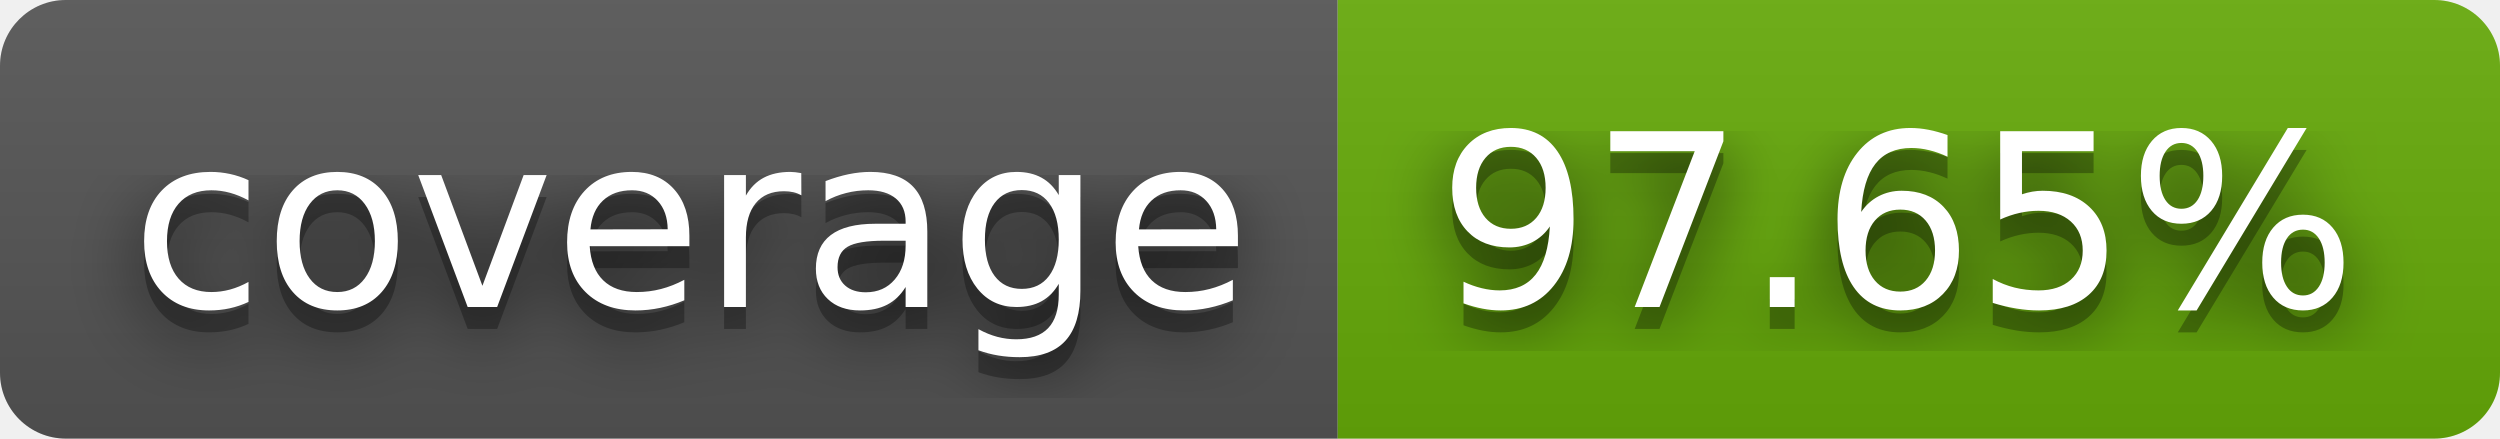
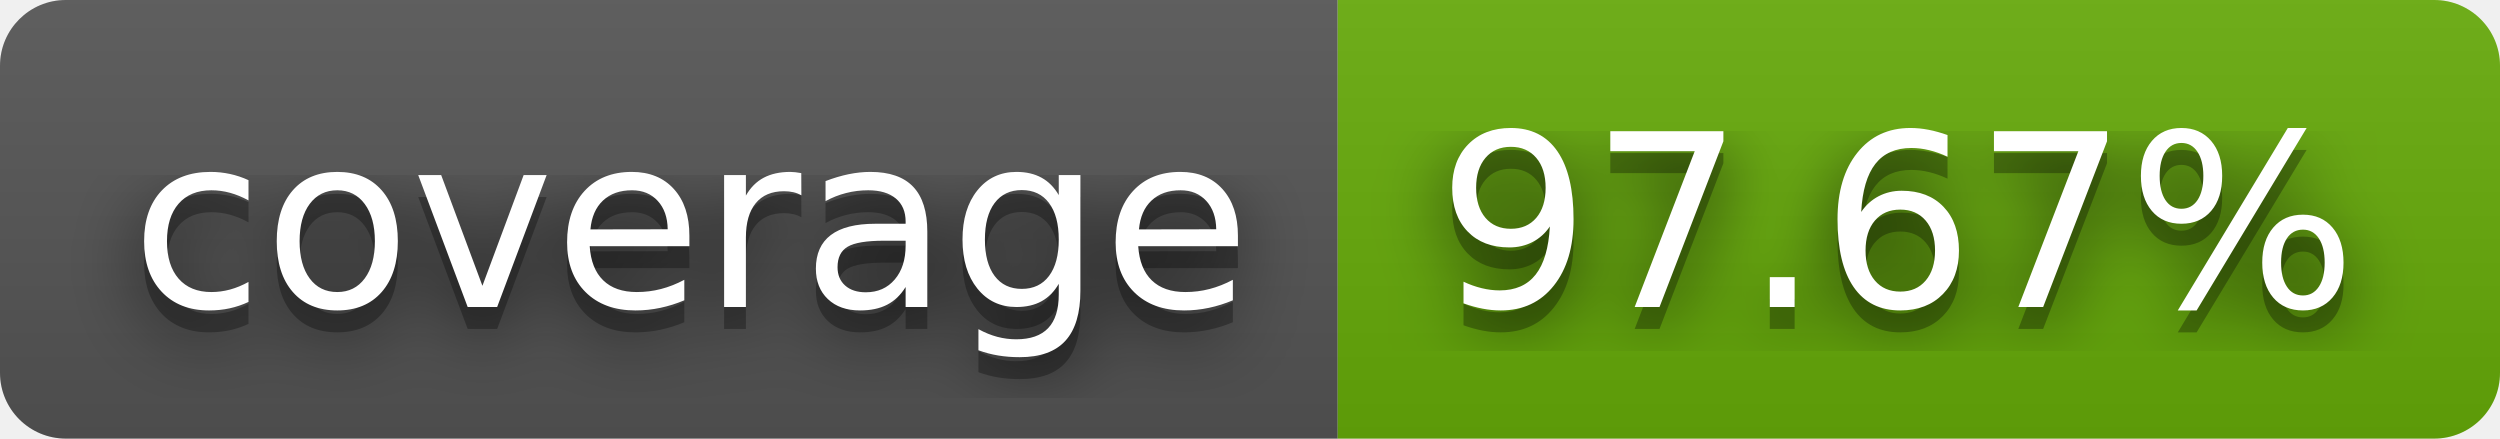
- <svg xmlns="http://www.w3.org/2000/svg" width="114" height="20" role="img" aria-label="coverage: 97.65%">
+ <svg xmlns="http://www.w3.org/2000/svg" width="114" height="20" role="img" aria-label="coverage: 97.67%">
  <filter id="blur">
    <feGaussianBlur stdDeviation="16" />
  </filter>
  <linearGradient id="s" x2="0" y2="100%">
    <stop offset="0" stop-color="#bbb" stop-opacity=".1" />
    <stop offset="1" stop-opacity=".1" />
  </linearGradient>
  <clipPath id="r">
    <rect width="114" height="20" rx="3" />
  </clipPath>
  <g clip-path="url(#r)">
    <rect width="61" height="20" fill="#555" />
    <rect x="61" width="53" height="20" fill="#67ac09" />
    <rect width="114" height="20" fill="url(#s)" />
  </g>
  <g fill="#fff" text-anchor="middle" font-family="Verdana,Geneva,DejaVu Sans,sans-serif" text-rendering="geometricPrecision" font-size="110">
    <g transform="scale(.1)">
      <g aria-hidden="true" fill="#010101">
        <text x="315" y="150" fill-opacity=".8" filter="url(#blur)" textLength="510">coverage</text>
        <text x="315" y="150" fill-opacity=".3" textLength="510">coverage</text>
      </g>
      <text x="315" y="140" textLength="510">coverage</text>
    </g>
    <g transform="scale(.1)">
      <g aria-hidden="true" fill="#010101">
-         <text x="865" y="150" fill-opacity=".8" filter="url(#blur)" textLength="430">97.65%</text>
-         <text x="865" y="150" fill-opacity=".3" textLength="430">97.65%</text>
+         <text x="865" y="150" fill-opacity=".8" filter="url(#blur)" textLength="430">97.67%</text>
+         <text x="865" y="150" fill-opacity=".3" textLength="430">97.67%</text>
      </g>
-       <text x="865" y="140" textLength="430">97.65%</text>
+       <text x="865" y="140" textLength="430">97.67%</text>
    </g>
  </g>
</svg>
